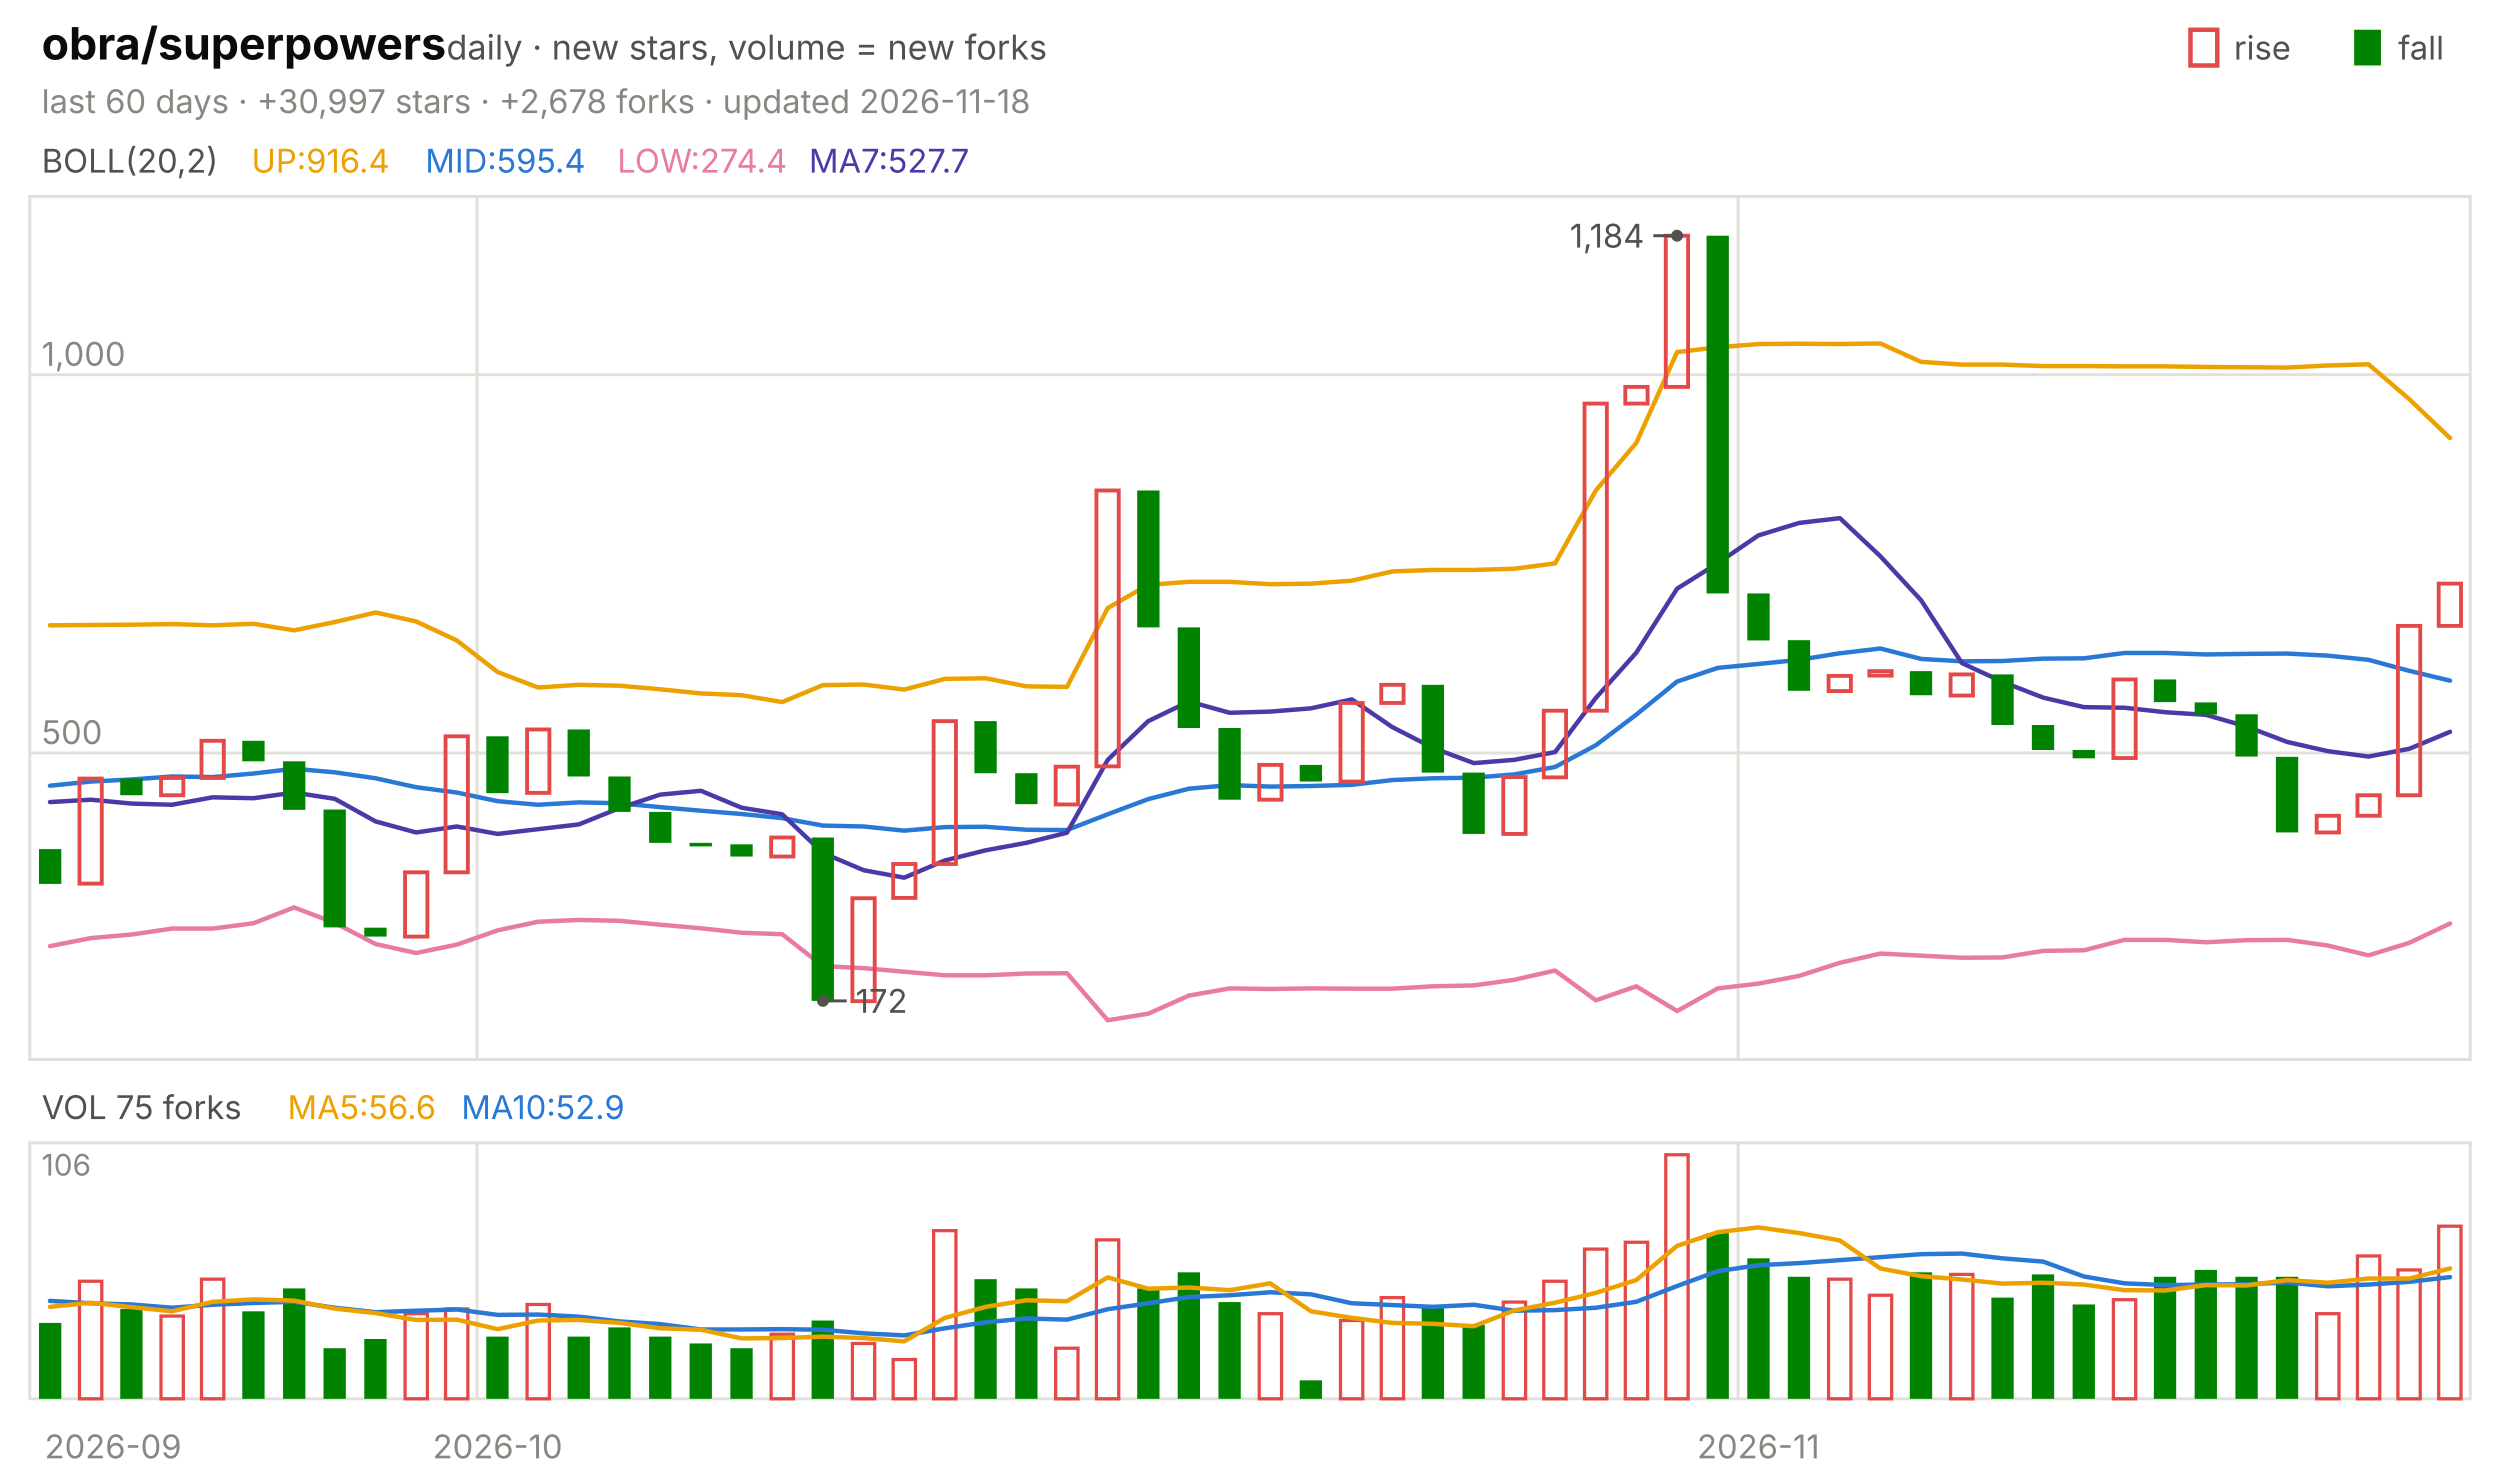
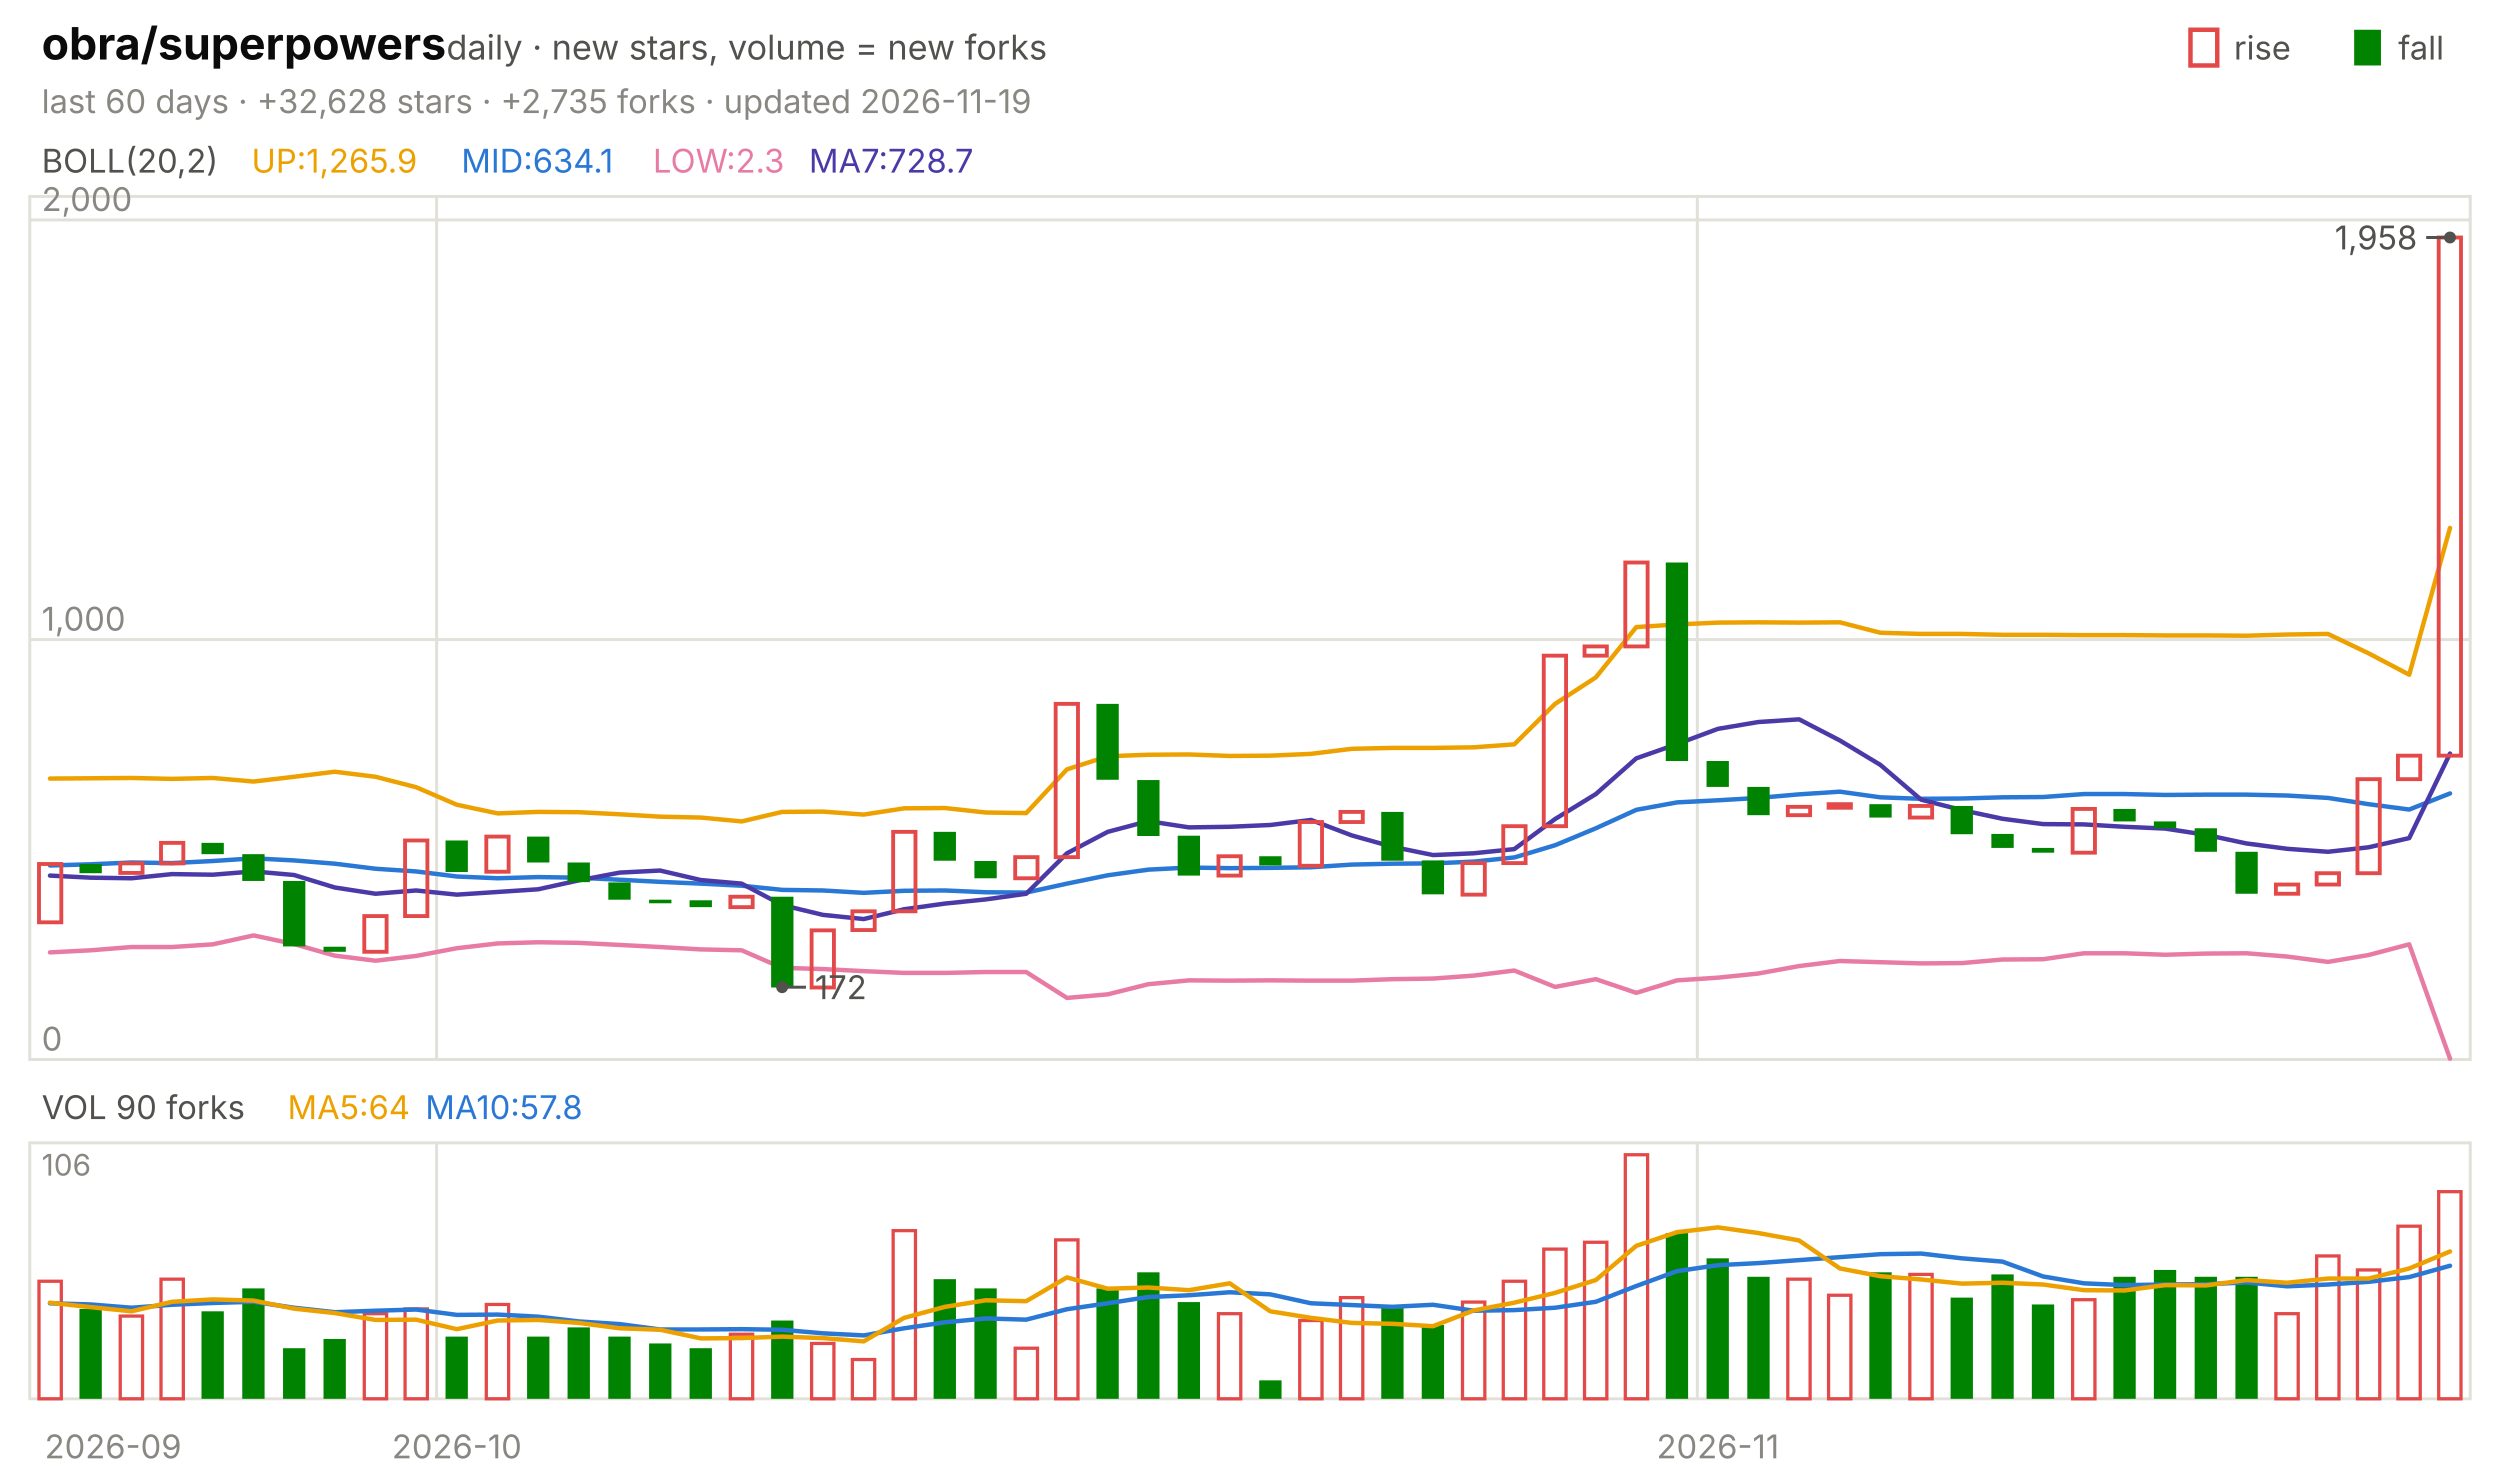
<svg xmlns="http://www.w3.org/2000/svg" viewBox="0 0 840 496" width="840" height="496" font-family="-apple-system,'Segoe UI',system-ui,sans-serif" role="img" aria-label="obra/superpowers candlestick chart">
  <text x="14.0" y="20.0" font-size="15" fill="#0b0b0b" font-weight="650">obra/superpowers</text>
  <text x="150.0" y="20.0" font-size="11.5" fill="#52514e">daily · new stars, volume = new forks</text>
  <text x="805.8" y="20.0" font-size="11.0" fill="#52514e">fall</text>
  <rect x="791" y="10" width="9" height="12" fill="#008300" />
  <text x="750.6" y="20.0" font-size="11.0" fill="#52514e">rise</text>
  <rect x="736" y="10" width="9" height="12" fill="none" stroke="#e34948" stroke-width="1.5" />
-   <text x="14.0" y="38.0" font-size="11.0" fill="#898781">last 60 days · +30,997 stars · +2,678 forks · updated 2026-11-18</text>
+   <text x="14.0" y="38.0" font-size="11.0" fill="#898781">last 60 days · +32,628 stars · +2,735 forks · updated 2026-11-19</text>
  <rect x="10" y="66" width="820" height="290" fill="none" stroke="#e1e0d9" />
  <rect x="10" y="384" width="820" height="86" fill="none" stroke="#e1e0d9" />
  <text x="38.0" y="490.0" font-size="11.0" fill="#898781" text-anchor="middle">2026-09</text>
-   <line x1="160.3" y1="66.0" x2="160.3" y2="356.0" stroke="#e1e0d9" stroke-width="1.0" />
-   <line x1="160.3" y1="384.0" x2="160.3" y2="470.0" stroke="#e1e0d9" stroke-width="1.0" />
-   <text x="167.2" y="490.0" font-size="11.0" fill="#898781" text-anchor="middle">2026-10</text>
-   <line x1="584.0" y1="66.0" x2="584.0" y2="356.0" stroke="#e1e0d9" stroke-width="1.0" />
-   <line x1="584.0" y1="384.0" x2="584.0" y2="470.0" stroke="#e1e0d9" stroke-width="1.0" />
-   <text x="590.8" y="490.0" font-size="11.0" fill="#898781" text-anchor="middle">2026-11</text>
+   <line x1="146.7" y1="66.0" x2="146.7" y2="356.0" stroke="#e1e0d9" stroke-width="1.0" />
+   <line x1="146.7" y1="384.0" x2="146.7" y2="470.0" stroke="#e1e0d9" stroke-width="1.0" />
+   <text x="153.5" y="490.0" font-size="11.0" fill="#898781" text-anchor="middle">2026-10</text>
+   <line x1="570.3" y1="66.0" x2="570.3" y2="356.0" stroke="#e1e0d9" stroke-width="1.0" />
+   <line x1="570.3" y1="384.0" x2="570.3" y2="470.0" stroke="#e1e0d9" stroke-width="1.0" />
+   <text x="577.2" y="490.0" font-size="11.0" fill="#898781" text-anchor="middle">2026-11</text>
  <text x="14.0" y="58.0" font-size="11.0" fill="#52514e">BOLL(20,2)</text>
-   <text x="84.5" y="58.0" font-size="11.0" fill="#eda100">UP:916.4</text>
-   <text x="142.9" y="58.0" font-size="11.0" fill="#2a78d6">MID:595.4</text>
-   <text x="207.4" y="58.0" font-size="11.0" fill="#e87ba4">LOW:274.4</text>
-   <text x="271.8" y="58.0" font-size="11.0" fill="#4a3aa7">MA7:527.7</text>
-   <line x1="10.0" y1="253.0" x2="830.0" y2="253.0" stroke="#e1e0d9" stroke-width="1.0" />
-   <text x="14.0" y="250.0" font-size="11.0" fill="#898781">500</text>
-   <line x1="10.0" y1="125.9" x2="830.0" y2="125.9" stroke="#e1e0d9" stroke-width="1.0" />
-   <text x="14.0" y="122.9" font-size="11.0" fill="#898781">1,000</text>
-   <polyline points="16.8,210.1 30.5,210.0 44.2,209.9 57.8,209.7 71.5,210.1 85.2,209.6 98.8,211.8 112.5,209.0 126.2,205.8 139.8,208.8 153.5,215.2 167.2,225.8 180.8,231.0 194.5,230.1 208.2,230.4 221.8,231.6 235.5,233.0 249.2,233.6 262.8,235.9 276.5,230.2 290.2,230.0 303.8,231.7 317.5,228.1 331.2,227.9 344.8,230.6 358.5,230.8 372.2,204.3 385.8,196.5 399.5,195.5 413.2,195.5 426.8,196.3 440.5,196.1 454.2,195.1 467.8,192.0 481.5,191.5 495.2,191.5 508.8,191.1 522.5,189.3 536.2,164.8 549.8,148.8 563.5,118.3 577.2,116.7 590.8,115.6 604.5,115.5 618.2,115.6 631.8,115.4 645.5,121.6 659.2,122.5 672.8,122.5 686.5,123.0 700.2,123.0 713.8,123.1 727.5,123.1 741.2,123.3 754.8,123.4 768.5,123.5 782.2,122.8 795.8,122.4 809.5,134.1 823.2,147.2" fill="none" stroke="#eda100" stroke-width="1.5" stroke-linejoin="round" stroke-linecap="round" />
-   <polyline points="16.8,264.0 30.5,262.6 44.2,261.9 57.8,260.9 71.5,261.1 85.2,259.9 98.8,258.3 112.5,259.5 126.2,261.5 139.8,264.5 153.5,266.3 167.2,269.2 180.8,270.4 194.5,269.6 208.2,269.9 221.8,271.2 235.5,272.4 249.2,273.5 262.8,274.9 276.5,277.4 290.2,277.7 303.8,279.1 317.5,277.9 331.2,277.8 344.8,278.8 358.5,278.9 372.2,273.6 385.8,268.5 399.5,265.0 413.2,263.8 426.8,264.3 440.5,264.1 454.2,263.7 467.8,262.1 481.5,261.5 495.2,261.3 508.8,260.2 522.5,257.7 536.2,250.4 549.8,240.1 563.5,229.0 577.2,224.4 590.8,223.1 604.5,221.7 618.2,219.5 631.8,217.9 645.5,221.4 659.2,222.2 672.8,222.1 686.5,221.3 700.2,221.2 713.8,219.4 727.5,219.4 741.2,219.9 754.8,219.7 768.5,219.6 782.2,220.3 795.8,221.7 809.5,225.4 823.2,228.7" fill="none" stroke="#2a78d6" stroke-width="1.5" stroke-linejoin="round" stroke-linecap="round" />
-   <polyline points="16.8,317.9 30.5,315.2 44.2,314.0 57.8,312.0 71.5,312.0 85.2,310.2 98.8,304.9 112.5,310.1 126.2,317.2 139.8,320.2 153.5,317.4 167.2,312.6 180.8,309.7 194.5,309.1 208.2,309.4 221.8,310.7 235.5,311.9 249.2,313.4 262.8,313.9 276.5,324.6 290.2,325.3 303.8,326.5 317.5,327.7 331.2,327.7 344.8,327.1 358.5,327.0 372.2,342.8 385.8,340.6 399.5,334.5 413.2,332.1 426.8,332.3 440.5,332.1 454.2,332.2 467.8,332.2 481.5,331.4 495.2,331.1 508.8,329.2 522.5,326.1 536.2,336.1 549.8,331.4 563.5,339.7 577.2,332.1 590.8,330.5 604.5,327.9 618.2,323.5 631.8,320.4 645.5,321.1 659.2,321.8 672.8,321.7 686.5,319.5 700.2,319.3 713.8,315.8 727.5,315.8 741.2,316.6 754.8,315.9 768.5,315.8 782.2,317.7 795.8,321.0 809.5,316.8 823.2,310.3" fill="none" stroke="#e87ba4" stroke-width="1.5" stroke-linejoin="round" stroke-linecap="round" />
-   <polyline points="16.8,269.5 30.5,268.7 44.2,270.0 57.8,270.4 71.5,267.9 85.2,268.2 98.8,266.3 112.5,268.4 126.2,276.0 139.8,279.7 153.5,277.7 167.2,280.2 180.8,278.6 194.5,277.0 208.2,271.5 221.8,267.0 235.5,265.7 249.2,271.4 262.8,273.6 276.5,286.6 290.2,292.4 303.8,294.9 317.5,289.1 331.2,285.7 344.8,283.2 358.5,279.8 372.2,255.3 385.8,242.3 399.5,235.7 413.2,239.5 426.8,239.1 440.5,238.0 454.2,235.0 467.8,244.3 481.5,251.3 495.2,256.4 508.8,255.3 522.5,252.7 536.2,234.5 549.8,219.3 563.5,197.8 577.2,189.2 590.8,179.9 604.5,175.7 618.2,174.1 631.8,186.9 645.5,201.7 659.2,222.8 672.8,229.1 686.5,234.4 700.2,237.6 713.8,237.8 727.5,239.3 741.2,240.2 754.8,244.1 768.5,249.3 782.2,252.4 795.8,254.2 809.5,251.6 823.2,245.9" fill="none" stroke="#4a3aa7" stroke-width="1.5" stroke-linejoin="round" stroke-linecap="round" />
-   <rect x="13.1" y="285.3" width="7.5" height="11.7" fill="#008300" />
-   <rect x="26.7" y="261.6" width="7.5" height="35.3" fill="none" stroke="#e34948" stroke-width="1.3" />
-   <rect x="40.4" y="261.6" width="7.5" height="5.6" fill="#008300" />
-   <rect x="54.1" y="261.4" width="7.5" height="5.8" fill="none" stroke="#e34948" stroke-width="1.3" />
-   <rect x="67.7" y="248.9" width="7.5" height="12.5" fill="none" stroke="#e34948" stroke-width="1.3" />
-   <rect x="81.4" y="248.9" width="7.5" height="6.9" fill="#008300" />
-   <rect x="95.1" y="255.8" width="7.5" height="16.3" fill="#008300" />
-   <rect x="108.7" y="272.0" width="7.5" height="39.6" fill="#008300" />
-   <rect x="122.4" y="311.7" width="7.5" height="3.0" fill="#008300" />
-   <rect x="136.1" y="293.1" width="7.5" height="21.6" fill="none" stroke="#e34948" stroke-width="1.3" />
-   <rect x="149.7" y="247.4" width="7.5" height="45.7" fill="none" stroke="#e34948" stroke-width="1.3" />
-   <rect x="163.4" y="247.4" width="7.5" height="19.1" fill="#008300" />
-   <rect x="177.1" y="245.1" width="7.5" height="21.3" fill="none" stroke="#e34948" stroke-width="1.3" />
-   <rect x="190.7" y="245.1" width="7.5" height="15.8" fill="#008300" />
-   <rect x="204.4" y="260.9" width="7.5" height="11.9" fill="#008300" />
-   <rect x="218.1" y="272.8" width="7.5" height="10.4" fill="#008300" />
-   <rect x="231.7" y="283.2" width="7.5" height="1.2" fill="#008300" />
-   <rect x="245.4" y="283.7" width="7.5" height="4.1" fill="#008300" />
-   <rect x="259.1" y="281.4" width="7.5" height="6.4" fill="none" stroke="#e34948" stroke-width="1.3" />
-   <rect x="272.7" y="281.4" width="7.5" height="54.9" fill="#008300" />
-   <rect x="286.4" y="301.8" width="7.5" height="34.6" fill="none" stroke="#e34948" stroke-width="1.3" />
-   <rect x="300.1" y="290.3" width="7.5" height="11.4" fill="none" stroke="#e34948" stroke-width="1.3" />
-   <rect x="313.7" y="242.3" width="7.5" height="48.0" fill="none" stroke="#e34948" stroke-width="1.3" />
-   <rect x="327.4" y="242.3" width="7.5" height="17.5" fill="#008300" />
-   <rect x="341.1" y="259.8" width="7.5" height="10.4" fill="#008300" />
-   <rect x="354.7" y="257.6" width="7.5" height="12.7" fill="none" stroke="#e34948" stroke-width="1.3" />
-   <rect x="368.4" y="164.8" width="7.5" height="92.7" fill="none" stroke="#e34948" stroke-width="1.3" />
-   <rect x="382.1" y="164.8" width="7.5" height="46.0" fill="#008300" />
-   <rect x="395.7" y="210.8" width="7.5" height="33.8" fill="#008300" />
-   <rect x="409.4" y="244.6" width="7.5" height="24.1" fill="#008300" />
-   <rect x="423.1" y="257.0" width="7.5" height="11.7" fill="none" stroke="#e34948" stroke-width="1.3" />
-   <rect x="436.7" y="257.0" width="7.5" height="5.6" fill="#008300" />
-   <rect x="450.4" y="236.2" width="7.5" height="26.4" fill="none" stroke="#e34948" stroke-width="1.3" />
-   <rect x="464.1" y="230.1" width="7.5" height="6.1" fill="none" stroke="#e34948" stroke-width="1.3" />
-   <rect x="477.7" y="230.1" width="7.5" height="29.5" fill="#008300" />
-   <rect x="491.4" y="259.6" width="7.5" height="20.6" fill="#008300" />
-   <rect x="505.1" y="261.1" width="7.5" height="19.1" fill="none" stroke="#e34948" stroke-width="1.3" />
-   <rect x="518.7" y="238.8" width="7.5" height="22.4" fill="none" stroke="#e34948" stroke-width="1.3" />
-   <rect x="532.4" y="135.6" width="7.5" height="103.2" fill="none" stroke="#e34948" stroke-width="1.3" />
-   <rect x="546.1" y="130.0" width="7.5" height="5.6" fill="none" stroke="#e34948" stroke-width="1.3" />
-   <rect x="559.7" y="79.2" width="7.5" height="50.8" fill="none" stroke="#e34948" stroke-width="1.3" />
-   <rect x="573.4" y="79.2" width="7.5" height="120.2" fill="#008300" />
-   <rect x="587.1" y="199.4" width="7.5" height="15.8" fill="#008300" />
-   <rect x="600.7" y="215.1" width="7.5" height="17.0" fill="#008300" />
-   <rect x="614.4" y="227.1" width="7.5" height="5.1" fill="none" stroke="#e34948" stroke-width="1.3" />
-   <rect x="628.1" y="225.5" width="7.5" height="1.5" fill="none" stroke="#e34948" stroke-width="1.3" />
-   <rect x="641.7" y="225.5" width="7.5" height="8.1" fill="#008300" />
-   <rect x="655.4" y="226.6" width="7.5" height="7.1" fill="none" stroke="#e34948" stroke-width="1.3" />
-   <rect x="669.1" y="226.6" width="7.5" height="17.0" fill="#008300" />
-   <rect x="682.7" y="243.6" width="7.5" height="8.4" fill="#008300" />
-   <rect x="696.4" y="252.0" width="7.5" height="2.8" fill="#008300" />
-   <rect x="710.1" y="228.3" width="7.5" height="26.4" fill="none" stroke="#e34948" stroke-width="1.3" />
-   <rect x="723.7" y="228.3" width="7.5" height="7.6" fill="#008300" />
-   <rect x="737.4" y="236.0" width="7.5" height="4.1" fill="#008300" />
-   <rect x="751.1" y="240.0" width="7.5" height="14.2" fill="#008300" />
-   <rect x="764.7" y="254.3" width="7.5" height="25.4" fill="#008300" />
-   <rect x="778.4" y="274.1" width="7.5" height="5.6" fill="none" stroke="#e34948" stroke-width="1.3" />
-   <rect x="792.1" y="267.2" width="7.5" height="6.9" fill="none" stroke="#e34948" stroke-width="1.3" />
-   <rect x="805.7" y="210.3" width="7.5" height="56.9" fill="none" stroke="#e34948" stroke-width="1.3" />
-   <rect x="819.4" y="196.1" width="7.5" height="14.2" fill="none" stroke="#e34948" stroke-width="1.3" />
-   <circle cx="563.5" cy="79.2" r="2" fill="#52514e" />
-   <line x1="563.5" y1="79.2" x2="555.5" y2="79.2" stroke="#52514e" stroke-width="1.0" />
-   <text x="552.5" y="83.2" font-size="11.0" fill="#52514e" text-anchor="end">1,184</text>
-   <circle cx="276.5" cy="336.3" r="2" fill="#52514e" />
-   <line x1="276.5" y1="336.3" x2="284.5" y2="336.3" stroke="#52514e" stroke-width="1.0" />
-   <text x="287.5" y="340.3" font-size="11.0" fill="#52514e">172</text>
-   <text x="14.0" y="376.0" font-size="11.0" fill="#52514e">VOL 75 forks</text>
-   <text x="96.6" y="376.0" font-size="11.0" fill="#eda100">MA5:56.6</text>
-   <text x="155.0" y="376.0" font-size="11.0" fill="#2a78d6">MA10:52.9</text>
+   <text x="84.5" y="58.0" font-size="11.0" fill="#eda100">UP:1,265.9</text>
+   <text x="155.0" y="58.0" font-size="11.0" fill="#2a78d6">MID:634.1</text>
+   <text x="219.4" y="58.0" font-size="11.0" fill="#e87ba4">LOW:2.3</text>
+   <text x="271.8" y="58.0" font-size="11.0" fill="#4a3aa7">MA7:728.7</text>
+   <line x1="10.0" y1="356.0" x2="830.0" y2="356.0" stroke="#e1e0d9" stroke-width="1.0" />
+   <text x="14.0" y="353.0" font-size="11.0" fill="#898781">0</text>
+   <line x1="10.0" y1="214.9" x2="830.0" y2="214.9" stroke="#e1e0d9" stroke-width="1.0" />
+   <text x="14.0" y="211.9" font-size="11.0" fill="#898781">1,000</text>
+   <line x1="10.0" y1="73.9" x2="830.0" y2="73.9" stroke="#e1e0d9" stroke-width="1.0" />
+   <text x="14.0" y="70.9" font-size="11.0" fill="#898781">2,000</text>
+   <polyline points="16.8,261.6 30.5,261.5 44.2,261.4 57.8,261.7 71.5,261.4 85.2,262.6 98.8,261.0 112.5,259.3 126.2,261.0 139.8,264.5 153.5,270.4 167.2,273.3 180.8,272.8 194.5,272.9 208.2,273.6 221.8,274.4 235.5,274.7 249.2,276.0 262.8,272.8 276.5,272.7 290.2,273.7 303.8,271.6 317.5,271.5 331.2,273.0 344.8,273.2 358.5,258.5 372.2,254.1 385.8,253.6 399.5,253.5 413.2,254.0 426.8,253.9 440.5,253.3 454.2,251.6 467.8,251.3 481.5,251.3 495.2,251.1 508.8,250.1 522.5,236.5 536.2,227.6 549.8,210.7 563.5,209.8 577.2,209.2 590.8,209.1 604.5,209.2 618.2,209.1 631.8,212.6 645.5,213.0 659.2,213.0 672.8,213.3 686.5,213.3 700.2,213.4 713.8,213.4 727.5,213.5 741.2,213.5 754.8,213.6 768.5,213.2 782.2,213.0 795.8,219.5 809.5,226.7 823.2,177.4" fill="none" stroke="#eda100" stroke-width="1.5" stroke-linejoin="round" stroke-linecap="round" />
+   <polyline points="16.8,290.8 30.5,290.4 44.2,289.8 57.8,290.0 71.5,289.3 85.2,288.4 98.8,289.1 112.5,290.2 126.2,291.9 139.8,292.8 153.5,294.5 167.2,295.1 180.8,294.7 194.5,294.9 208.2,295.6 221.8,296.3 235.5,296.9 249.2,297.6 262.8,299.0 276.5,299.2 290.2,300.0 303.8,299.3 317.5,299.2 331.2,299.8 344.8,299.9 358.5,296.9 372.2,294.1 385.8,292.2 399.5,291.5 413.2,291.7 426.8,291.6 440.5,291.4 454.2,290.5 467.8,290.2 481.5,290.1 495.2,289.5 508.8,288.1 522.5,284.0 536.2,278.3 549.8,272.1 563.5,269.6 577.2,268.9 590.8,268.1 604.5,266.9 618.2,266.0 631.8,267.9 645.5,268.4 659.2,268.3 672.8,267.9 686.5,267.8 700.2,266.8 713.8,266.8 727.5,267.1 741.2,267.0 754.8,267.0 768.5,267.3 782.2,268.1 795.8,270.2 809.5,272.0 823.2,266.6" fill="none" stroke="#2a78d6" stroke-width="1.5" stroke-linejoin="round" stroke-linecap="round" />
+   <polyline points="16.8,320.0 30.5,319.3 44.2,318.2 57.8,318.2 71.5,317.3 85.2,314.3 98.8,317.2 112.5,321.1 126.2,322.8 139.8,321.2 153.5,318.6 167.2,317.0 180.8,316.6 194.5,316.8 208.2,317.5 221.8,318.2 235.5,319.0 249.2,319.3 262.8,325.2 276.5,325.6 290.2,326.3 303.8,326.9 317.5,326.9 331.2,326.6 344.8,326.6 358.5,335.3 372.2,334.1 385.8,330.7 399.5,329.4 413.2,329.5 426.8,329.4 440.5,329.5 454.2,329.5 467.8,329.0 481.5,328.8 495.2,327.8 508.8,326.1 522.5,331.6 536.2,329.0 549.8,333.6 563.5,329.4 577.2,328.5 590.8,327.1 604.5,324.6 618.2,322.9 631.8,323.3 645.5,323.7 659.2,323.6 672.8,322.4 686.5,322.3 700.2,320.3 713.8,320.3 727.5,320.8 741.2,320.4 754.8,320.3 768.5,321.4 782.2,323.2 795.8,320.9 809.5,317.3 823.2,355.7" fill="none" stroke="#e87ba4" stroke-width="1.5" stroke-linejoin="round" stroke-linecap="round" />
+   <polyline points="16.8,294.2 30.5,294.9 44.2,295.1 57.8,293.7 71.5,293.9 85.2,292.8 98.8,294.0 112.5,298.2 126.2,300.3 139.8,299.2 153.5,300.6 167.2,299.7 180.8,298.8 194.5,295.8 208.2,293.2 221.8,292.5 235.5,295.7 249.2,296.9 262.8,304.1 276.5,307.4 290.2,308.8 303.8,305.5 317.5,303.6 331.2,302.2 344.8,300.3 358.5,286.7 372.2,279.5 385.8,275.9 399.5,278.0 413.2,277.8 426.8,277.2 440.5,275.5 454.2,280.7 467.8,284.5 481.5,287.3 495.2,286.7 508.8,285.3 522.5,275.2 536.2,266.8 549.8,254.8 563.5,250.0 577.2,244.9 590.8,242.6 604.5,241.7 618.2,248.8 631.8,257.0 645.5,268.7 659.2,272.2 672.8,275.1 686.5,276.9 700.2,277.0 713.8,277.8 727.5,278.4 741.2,280.5 754.8,283.4 768.5,285.2 782.2,286.2 795.8,284.7 809.5,281.6 823.2,253.2" fill="none" stroke="#4a3aa7" stroke-width="1.5" stroke-linejoin="round" stroke-linecap="round" />
+   <rect x="13.1" y="290.3" width="7.5" height="19.6" fill="none" stroke="#e34948" stroke-width="1.3" />
+   <rect x="26.7" y="290.3" width="7.5" height="3.1" fill="#008300" />
+   <rect x="40.4" y="290.1" width="7.5" height="3.2" fill="none" stroke="#e34948" stroke-width="1.3" />
+   <rect x="54.1" y="283.2" width="7.5" height="6.9" fill="none" stroke="#e34948" stroke-width="1.3" />
+   <rect x="67.7" y="283.2" width="7.5" height="3.8" fill="#008300" />
+   <rect x="81.4" y="287.0" width="7.5" height="9.0" fill="#008300" />
+   <rect x="95.1" y="296.0" width="7.5" height="22.0" fill="#008300" />
+   <rect x="108.7" y="318.1" width="7.5" height="1.7" fill="#008300" />
+   <rect x="122.4" y="307.8" width="7.5" height="12.0" fill="none" stroke="#e34948" stroke-width="1.3" />
+   <rect x="136.1" y="282.4" width="7.5" height="25.4" fill="none" stroke="#e34948" stroke-width="1.3" />
+   <rect x="149.7" y="282.4" width="7.5" height="10.6" fill="#008300" />
+   <rect x="163.4" y="281.1" width="7.5" height="11.8" fill="none" stroke="#e34948" stroke-width="1.3" />
+   <rect x="177.1" y="281.1" width="7.5" height="8.7" fill="#008300" />
+   <rect x="190.7" y="289.8" width="7.5" height="6.6" fill="#008300" />
+   <rect x="204.4" y="296.5" width="7.5" height="5.8" fill="#008300" />
+   <rect x="218.1" y="302.3" width="7.5" height="1.2" fill="#008300" />
+   <rect x="231.7" y="302.5" width="7.5" height="2.3" fill="#008300" />
+   <rect x="245.4" y="301.3" width="7.5" height="3.5" fill="none" stroke="#e34948" stroke-width="1.3" />
+   <rect x="259.1" y="301.3" width="7.5" height="30.5" fill="#008300" />
+   <rect x="272.7" y="312.6" width="7.5" height="19.2" fill="none" stroke="#e34948" stroke-width="1.3" />
+   <rect x="286.4" y="306.2" width="7.5" height="6.3" fill="none" stroke="#e34948" stroke-width="1.3" />
+   <rect x="300.1" y="279.5" width="7.5" height="26.7" fill="none" stroke="#e34948" stroke-width="1.3" />
+   <rect x="313.7" y="279.5" width="7.5" height="9.7" fill="#008300" />
+   <rect x="327.4" y="289.3" width="7.5" height="5.8" fill="#008300" />
+   <rect x="341.1" y="288.0" width="7.5" height="7.1" fill="none" stroke="#e34948" stroke-width="1.3" />
+   <rect x="354.7" y="236.5" width="7.5" height="51.5" fill="none" stroke="#e34948" stroke-width="1.3" />
+   <rect x="368.4" y="236.5" width="7.5" height="25.5" fill="#008300" />
+   <rect x="382.1" y="262.1" width="7.5" height="18.8" fill="#008300" />
+   <rect x="395.7" y="280.8" width="7.5" height="13.4" fill="#008300" />
+   <rect x="409.4" y="287.7" width="7.5" height="6.5" fill="none" stroke="#e34948" stroke-width="1.3" />
+   <rect x="423.1" y="287.7" width="7.5" height="3.1" fill="#008300" />
+   <rect x="436.7" y="276.2" width="7.5" height="14.7" fill="none" stroke="#e34948" stroke-width="1.3" />
+   <rect x="450.4" y="272.8" width="7.5" height="3.4" fill="none" stroke="#e34948" stroke-width="1.3" />
+   <rect x="464.1" y="272.8" width="7.5" height="16.4" fill="#008300" />
+   <rect x="477.7" y="289.1" width="7.5" height="11.4" fill="#008300" />
+   <rect x="491.4" y="290.0" width="7.5" height="10.6" fill="none" stroke="#e34948" stroke-width="1.3" />
+   <rect x="505.1" y="277.6" width="7.5" height="12.4" fill="none" stroke="#e34948" stroke-width="1.3" />
+   <rect x="518.7" y="220.3" width="7.5" height="57.3" fill="none" stroke="#e34948" stroke-width="1.3" />
+   <rect x="532.4" y="217.2" width="7.5" height="3.1" fill="none" stroke="#e34948" stroke-width="1.3" />
+   <rect x="546.1" y="189.0" width="7.5" height="28.2" fill="none" stroke="#e34948" stroke-width="1.3" />
+   <rect x="559.7" y="189.0" width="7.5" height="66.7" fill="#008300" />
+   <rect x="573.4" y="255.7" width="7.5" height="8.7" fill="#008300" />
+   <rect x="587.1" y="264.4" width="7.5" height="9.5" fill="#008300" />
+   <rect x="600.7" y="271.1" width="7.5" height="2.8" fill="none" stroke="#e34948" stroke-width="1.3" />
+   <rect x="614.4" y="270.2" width="7.5" height="1.2" fill="none" stroke="#e34948" stroke-width="1.3" />
+   <rect x="628.1" y="270.2" width="7.5" height="4.5" fill="#008300" />
+   <rect x="641.7" y="270.8" width="7.5" height="3.9" fill="none" stroke="#e34948" stroke-width="1.3" />
+   <rect x="655.4" y="270.8" width="7.5" height="9.5" fill="#008300" />
+   <rect x="669.1" y="280.2" width="7.5" height="4.7" fill="#008300" />
+   <rect x="682.7" y="284.9" width="7.5" height="1.6" fill="#008300" />
+   <rect x="696.4" y="271.8" width="7.5" height="14.7" fill="none" stroke="#e34948" stroke-width="1.3" />
+   <rect x="710.1" y="271.8" width="7.5" height="4.2" fill="#008300" />
+   <rect x="723.7" y="276.0" width="7.5" height="2.3" fill="#008300" />
+   <rect x="737.4" y="278.3" width="7.5" height="7.9" fill="#008300" />
+   <rect x="751.1" y="286.2" width="7.5" height="14.1" fill="#008300" />
+   <rect x="764.7" y="297.2" width="7.5" height="3.1" fill="none" stroke="#e34948" stroke-width="1.3" />
+   <rect x="778.4" y="293.4" width="7.5" height="3.8" fill="none" stroke="#e34948" stroke-width="1.3" />
+   <rect x="792.1" y="261.8" width="7.5" height="31.6" fill="none" stroke="#e34948" stroke-width="1.3" />
+   <rect x="805.7" y="253.9" width="7.5" height="7.9" fill="none" stroke="#e34948" stroke-width="1.3" />
+   <rect x="819.4" y="79.8" width="7.5" height="174.1" fill="none" stroke="#e34948" stroke-width="1.3" />
+   <circle cx="823.2" cy="79.8" r="2" fill="#52514e" />
+   <line x1="823.2" y1="79.8" x2="815.2" y2="79.8" stroke="#52514e" stroke-width="1.0" />
+   <text x="812.2" y="83.8" font-size="11.0" fill="#52514e" text-anchor="end">1,958</text>
+   <circle cx="262.8" cy="331.7" r="2" fill="#52514e" />
+   <line x1="262.8" y1="331.7" x2="270.8" y2="331.7" stroke="#52514e" stroke-width="1.0" />
+   <text x="273.8" y="335.7" font-size="11.0" fill="#52514e">172</text>
+   <text x="14.0" y="376.0" font-size="11.0" fill="#52514e">VOL 90 forks</text>
+   <text x="96.6" y="376.0" font-size="11.0" fill="#eda100">MA5:64</text>
+   <text x="142.9" y="376.0" font-size="11.0" fill="#2a78d6">MA10:57.8</text>
  <text x="14.0" y="395.0" font-size="10" fill="#898781">106</text>
-   <rect x="13.1" y="444.5" width="7.5" height="25.5" fill="#008300" />
-   <rect x="26.7" y="430.5" width="7.5" height="39.5" fill="none" stroke="#e34948" stroke-width="1.1" />
-   <rect x="40.4" y="439.8" width="7.5" height="30.2" fill="#008300" />
-   <rect x="54.1" y="442.2" width="7.5" height="27.8" fill="none" stroke="#e34948" stroke-width="1.1" />
-   <rect x="67.7" y="429.8" width="7.5" height="40.2" fill="none" stroke="#e34948" stroke-width="1.1" />
-   <rect x="81.4" y="440.6" width="7.5" height="29.4" fill="#008300" />
-   <rect x="95.1" y="432.9" width="7.5" height="37.1" fill="#008300" />
-   <rect x="108.7" y="453.0" width="7.5" height="17.0" fill="#008300" />
-   <rect x="122.4" y="449.9" width="7.5" height="20.1" fill="#008300" />
-   <rect x="136.1" y="441.4" width="7.5" height="28.6" fill="none" stroke="#e34948" stroke-width="1.1" />
-   <rect x="149.7" y="439.8" width="7.5" height="30.2" fill="none" stroke="#e34948" stroke-width="1.1" />
-   <rect x="163.4" y="449.1" width="7.5" height="20.9" fill="#008300" />
-   <rect x="177.1" y="438.3" width="7.5" height="31.7" fill="none" stroke="#e34948" stroke-width="1.1" />
-   <rect x="190.7" y="449.1" width="7.5" height="20.9" fill="#008300" />
-   <rect x="204.4" y="446.0" width="7.5" height="24.0" fill="#008300" />
-   <rect x="218.1" y="449.1" width="7.5" height="20.9" fill="#008300" />
-   <rect x="231.7" y="451.4" width="7.5" height="18.6" fill="#008300" />
-   <rect x="245.4" y="453.0" width="7.5" height="17.0" fill="#008300" />
-   <rect x="259.1" y="448.3" width="7.5" height="21.7" fill="none" stroke="#e34948" stroke-width="1.1" />
-   <rect x="272.7" y="443.7" width="7.5" height="26.3" fill="#008300" />
-   <rect x="286.4" y="451.4" width="7.5" height="18.6" fill="none" stroke="#e34948" stroke-width="1.1" />
-   <rect x="300.1" y="456.8" width="7.5" height="13.2" fill="none" stroke="#e34948" stroke-width="1.1" />
-   <rect x="313.7" y="413.5" width="7.5" height="56.5" fill="none" stroke="#e34948" stroke-width="1.1" />
-   <rect x="327.4" y="429.8" width="7.5" height="40.2" fill="#008300" />
-   <rect x="341.1" y="432.9" width="7.5" height="37.1" fill="#008300" />
-   <rect x="354.7" y="453.0" width="7.5" height="17.0" fill="none" stroke="#e34948" stroke-width="1.1" />
-   <rect x="368.4" y="416.6" width="7.5" height="53.4" fill="none" stroke="#e34948" stroke-width="1.1" />
-   <rect x="382.1" y="432.9" width="7.5" height="37.1" fill="#008300" />
-   <rect x="395.7" y="427.5" width="7.5" height="42.5" fill="#008300" />
-   <rect x="409.4" y="437.5" width="7.5" height="32.5" fill="#008300" />
-   <rect x="423.1" y="441.4" width="7.5" height="28.6" fill="none" stroke="#e34948" stroke-width="1.1" />
-   <rect x="436.7" y="463.8" width="7.5" height="6.2" fill="#008300" />
-   <rect x="450.4" y="443.7" width="7.5" height="26.3" fill="none" stroke="#e34948" stroke-width="1.1" />
-   <rect x="464.1" y="436.0" width="7.5" height="34.0" fill="none" stroke="#e34948" stroke-width="1.1" />
-   <rect x="477.7" y="439.1" width="7.5" height="30.9" fill="#008300" />
-   <rect x="491.4" y="445.2" width="7.5" height="24.8" fill="#008300" />
-   <rect x="505.1" y="437.5" width="7.5" height="32.5" fill="none" stroke="#e34948" stroke-width="1.1" />
-   <rect x="518.7" y="430.5" width="7.5" height="39.5" fill="none" stroke="#e34948" stroke-width="1.1" />
-   <rect x="532.4" y="419.7" width="7.5" height="50.3" fill="none" stroke="#e34948" stroke-width="1.1" />
-   <rect x="546.1" y="417.4" width="7.5" height="52.6" fill="none" stroke="#e34948" stroke-width="1.1" />
-   <rect x="559.7" y="388.0" width="7.5" height="82.0" fill="none" stroke="#e34948" stroke-width="1.1" />
-   <rect x="573.4" y="414.3" width="7.5" height="55.7" fill="#008300" />
-   <rect x="587.1" y="422.8" width="7.5" height="47.2" fill="#008300" />
-   <rect x="600.7" y="429.0" width="7.5" height="41.0" fill="#008300" />
-   <rect x="614.4" y="429.8" width="7.5" height="40.2" fill="none" stroke="#e34948" stroke-width="1.1" />
-   <rect x="628.1" y="435.2" width="7.5" height="34.8" fill="none" stroke="#e34948" stroke-width="1.1" />
-   <rect x="641.7" y="427.5" width="7.5" height="42.5" fill="#008300" />
-   <rect x="655.4" y="428.2" width="7.5" height="41.8" fill="none" stroke="#e34948" stroke-width="1.1" />
-   <rect x="669.1" y="436.0" width="7.5" height="34.0" fill="#008300" />
-   <rect x="682.7" y="428.2" width="7.5" height="41.8" fill="#008300" />
-   <rect x="696.4" y="438.3" width="7.5" height="31.7" fill="#008300" />
-   <rect x="710.1" y="436.7" width="7.5" height="33.3" fill="none" stroke="#e34948" stroke-width="1.1" />
-   <rect x="723.7" y="429.0" width="7.5" height="41.0" fill="#008300" />
-   <rect x="737.4" y="426.7" width="7.5" height="43.3" fill="#008300" />
+   <rect x="13.1" y="430.5" width="7.5" height="39.5" fill="none" stroke="#e34948" stroke-width="1.1" />
+   <rect x="26.7" y="439.8" width="7.5" height="30.2" fill="#008300" />
+   <rect x="40.4" y="442.2" width="7.5" height="27.8" fill="none" stroke="#e34948" stroke-width="1.1" />
+   <rect x="54.1" y="429.8" width="7.5" height="40.2" fill="none" stroke="#e34948" stroke-width="1.1" />
+   <rect x="67.7" y="440.6" width="7.5" height="29.4" fill="#008300" />
+   <rect x="81.4" y="432.9" width="7.5" height="37.1" fill="#008300" />
+   <rect x="95.1" y="453.0" width="7.5" height="17.0" fill="#008300" />
+   <rect x="108.7" y="449.9" width="7.5" height="20.1" fill="#008300" />
+   <rect x="122.4" y="441.4" width="7.5" height="28.6" fill="none" stroke="#e34948" stroke-width="1.1" />
+   <rect x="136.1" y="439.8" width="7.5" height="30.2" fill="none" stroke="#e34948" stroke-width="1.1" />
+   <rect x="149.7" y="449.1" width="7.5" height="20.9" fill="#008300" />
+   <rect x="163.4" y="438.3" width="7.5" height="31.7" fill="none" stroke="#e34948" stroke-width="1.1" />
+   <rect x="177.1" y="449.1" width="7.5" height="20.9" fill="#008300" />
+   <rect x="190.7" y="446.0" width="7.5" height="24.0" fill="#008300" />
+   <rect x="204.4" y="449.1" width="7.5" height="20.9" fill="#008300" />
+   <rect x="218.1" y="451.4" width="7.5" height="18.6" fill="#008300" />
+   <rect x="231.7" y="453.0" width="7.5" height="17.0" fill="#008300" />
+   <rect x="245.4" y="448.3" width="7.5" height="21.7" fill="none" stroke="#e34948" stroke-width="1.1" />
+   <rect x="259.1" y="443.7" width="7.5" height="26.3" fill="#008300" />
+   <rect x="272.7" y="451.4" width="7.5" height="18.6" fill="none" stroke="#e34948" stroke-width="1.1" />
+   <rect x="286.4" y="456.8" width="7.5" height="13.2" fill="none" stroke="#e34948" stroke-width="1.1" />
+   <rect x="300.1" y="413.5" width="7.5" height="56.5" fill="none" stroke="#e34948" stroke-width="1.1" />
+   <rect x="313.7" y="429.8" width="7.5" height="40.2" fill="#008300" />
+   <rect x="327.4" y="432.9" width="7.5" height="37.1" fill="#008300" />
+   <rect x="341.1" y="453.0" width="7.5" height="17.0" fill="none" stroke="#e34948" stroke-width="1.1" />
+   <rect x="354.7" y="416.6" width="7.5" height="53.4" fill="none" stroke="#e34948" stroke-width="1.1" />
+   <rect x="368.4" y="432.9" width="7.5" height="37.1" fill="#008300" />
+   <rect x="382.1" y="427.5" width="7.5" height="42.5" fill="#008300" />
+   <rect x="395.7" y="437.5" width="7.5" height="32.5" fill="#008300" />
+   <rect x="409.4" y="441.4" width="7.5" height="28.6" fill="none" stroke="#e34948" stroke-width="1.1" />
+   <rect x="423.1" y="463.8" width="7.5" height="6.2" fill="#008300" />
+   <rect x="436.7" y="443.7" width="7.5" height="26.3" fill="none" stroke="#e34948" stroke-width="1.1" />
+   <rect x="450.4" y="436.0" width="7.5" height="34.0" fill="none" stroke="#e34948" stroke-width="1.1" />
+   <rect x="464.1" y="439.1" width="7.5" height="30.9" fill="#008300" />
+   <rect x="477.7" y="445.2" width="7.5" height="24.8" fill="#008300" />
+   <rect x="491.4" y="437.5" width="7.5" height="32.5" fill="none" stroke="#e34948" stroke-width="1.1" />
+   <rect x="505.1" y="430.5" width="7.5" height="39.5" fill="none" stroke="#e34948" stroke-width="1.1" />
+   <rect x="518.7" y="419.7" width="7.5" height="50.3" fill="none" stroke="#e34948" stroke-width="1.1" />
+   <rect x="532.4" y="417.4" width="7.5" height="52.6" fill="none" stroke="#e34948" stroke-width="1.1" />
+   <rect x="546.1" y="388.0" width="7.5" height="82.0" fill="none" stroke="#e34948" stroke-width="1.1" />
+   <rect x="559.7" y="414.3" width="7.5" height="55.7" fill="#008300" />
+   <rect x="573.4" y="422.8" width="7.5" height="47.2" fill="#008300" />
+   <rect x="587.1" y="429.0" width="7.5" height="41.0" fill="#008300" />
+   <rect x="600.7" y="429.8" width="7.5" height="40.2" fill="none" stroke="#e34948" stroke-width="1.1" />
+   <rect x="614.4" y="435.2" width="7.5" height="34.8" fill="none" stroke="#e34948" stroke-width="1.1" />
+   <rect x="628.1" y="427.5" width="7.5" height="42.5" fill="#008300" />
+   <rect x="641.7" y="428.2" width="7.5" height="41.8" fill="none" stroke="#e34948" stroke-width="1.1" />
+   <rect x="655.4" y="436.0" width="7.5" height="34.0" fill="#008300" />
+   <rect x="669.1" y="428.2" width="7.5" height="41.8" fill="#008300" />
+   <rect x="682.7" y="438.3" width="7.5" height="31.7" fill="#008300" />
+   <rect x="696.4" y="436.7" width="7.5" height="33.3" fill="none" stroke="#e34948" stroke-width="1.1" />
+   <rect x="710.1" y="429.0" width="7.5" height="41.0" fill="#008300" />
+   <rect x="723.7" y="426.7" width="7.5" height="43.3" fill="#008300" />
+   <rect x="737.4" y="429.0" width="7.5" height="41.0" fill="#008300" />
  <rect x="751.1" y="429.0" width="7.5" height="41.0" fill="#008300" />
-   <rect x="764.7" y="429.0" width="7.5" height="41.0" fill="#008300" />
-   <rect x="778.4" y="441.4" width="7.5" height="28.6" fill="none" stroke="#e34948" stroke-width="1.1" />
-   <rect x="792.1" y="422.0" width="7.5" height="48.0" fill="none" stroke="#e34948" stroke-width="1.1" />
-   <rect x="805.7" y="426.7" width="7.5" height="43.3" fill="none" stroke="#e34948" stroke-width="1.1" />
-   <rect x="819.4" y="412.0" width="7.5" height="58.0" fill="none" stroke="#e34948" stroke-width="1.1" />
-   <polyline points="16.8,437.1 30.5,437.9 44.2,438.3 57.8,439.4 71.5,438.4 85.2,437.8 98.8,437.4 112.5,439.4 126.2,440.9 139.8,440.4 153.5,440.0 167.2,441.8 180.8,441.7 194.5,442.4 208.2,444.0 221.8,444.9 235.5,446.7 249.2,446.7 262.8,446.6 276.5,446.8 290.2,448.0 303.8,448.7 317.5,446.3 331.2,444.3 344.8,443.0 358.5,443.4 372.2,439.9 385.8,437.9 399.5,435.8 413.2,435.2 426.8,434.2 440.5,434.9 454.2,437.9 467.8,438.5 481.5,439.1 495.2,438.4 508.8,440.4 522.5,440.2 536.2,439.4 549.8,437.4 563.5,432.1 577.2,427.1 590.8,425.1 604.5,424.4 618.2,423.4 631.8,422.4 645.5,421.4 659.2,421.2 672.8,422.8 686.5,423.9 700.2,428.9 713.8,431.2 727.5,431.8 741.2,431.6 754.8,431.5 768.5,430.9 782.2,432.2 795.8,431.6 809.5,430.7 823.2,429.1" fill="none" stroke="#2a78d6" stroke-width="1.5" stroke-linejoin="round" stroke-linecap="round" />
-   <polyline points="16.8,439.1 30.5,437.7 44.2,439.2 57.8,440.6 71.5,437.4 85.2,436.6 98.8,437.0 112.5,439.7 126.2,441.2 139.8,443.5 153.5,443.4 167.2,446.6 180.8,443.7 194.5,443.5 208.2,444.5 221.8,446.3 235.5,446.8 249.2,449.7 262.8,449.6 276.5,449.1 290.2,449.6 303.8,450.7 317.5,442.8 331.2,439.1 344.8,436.9 358.5,437.2 372.2,429.2 385.8,433.0 399.5,432.6 413.2,433.5 426.8,431.2 440.5,440.6 454.2,442.8 467.8,444.5 481.5,444.8 495.2,445.6 508.8,440.3 522.5,437.7 536.2,434.4 549.8,430.1 563.5,418.6 577.2,414.0 590.8,412.4 604.5,414.3 618.2,416.8 631.8,426.2 645.5,428.8 659.2,429.9 672.8,431.3 686.5,431.0 700.2,431.6 713.8,433.5 727.5,433.6 741.2,431.8 754.8,431.9 768.5,430.1 782.2,431.0 795.8,429.6 809.5,429.6 823.2,426.2" fill="none" stroke="#eda100" stroke-width="1.5" stroke-linejoin="round" stroke-linecap="round" />
+   <rect x="764.7" y="441.4" width="7.5" height="28.6" fill="none" stroke="#e34948" stroke-width="1.1" />
+   <rect x="778.4" y="422.0" width="7.5" height="48.0" fill="none" stroke="#e34948" stroke-width="1.1" />
+   <rect x="792.1" y="426.7" width="7.5" height="43.3" fill="none" stroke="#e34948" stroke-width="1.1" />
+   <rect x="805.7" y="412.0" width="7.5" height="58.0" fill="none" stroke="#e34948" stroke-width="1.1" />
+   <rect x="819.4" y="400.4" width="7.5" height="69.6" fill="none" stroke="#e34948" stroke-width="1.1" />
+   <polyline points="16.8,437.9 30.5,438.3 44.2,439.4 57.8,438.4 71.5,437.8 85.2,437.4 98.8,439.4 112.5,440.9 126.2,440.4 139.8,440.0 153.5,441.8 167.2,441.7 180.8,442.4 194.5,444.0 208.2,444.9 221.8,446.7 235.5,446.7 249.2,446.6 262.8,446.8 276.5,448.0 290.2,448.7 303.8,446.3 317.5,444.3 331.2,443.0 344.8,443.4 358.5,439.9 372.2,437.9 385.8,435.8 399.5,435.2 413.2,434.2 426.8,434.9 440.5,437.9 454.2,438.5 467.8,439.1 481.5,438.4 495.2,440.4 508.8,440.2 522.5,439.4 536.2,437.4 549.8,432.1 563.5,427.1 577.2,425.1 590.8,424.4 604.5,423.4 618.2,422.4 631.8,421.4 645.5,421.2 659.2,422.8 672.8,423.9 686.5,428.9 700.2,431.2 713.8,431.8 727.5,431.6 741.2,431.5 754.8,430.9 768.5,432.2 782.2,431.6 795.8,430.7 809.5,429.1 823.2,425.3" fill="none" stroke="#2a78d6" stroke-width="1.5" stroke-linejoin="round" stroke-linecap="round" />
+   <polyline points="16.8,437.7 30.5,439.2 44.2,440.6 57.8,437.4 71.5,436.6 85.2,437.0 98.8,439.7 112.5,441.2 126.2,443.5 139.8,443.4 153.5,446.6 167.2,443.7 180.8,443.5 194.5,444.5 208.2,446.3 221.8,446.8 235.5,449.7 249.2,449.6 262.8,449.1 276.5,449.6 290.2,450.7 303.8,442.8 317.5,439.1 331.2,436.9 344.8,437.2 358.5,429.2 372.2,433.0 385.8,432.6 399.5,433.5 413.2,431.2 426.8,440.6 440.5,442.8 454.2,444.5 467.8,444.8 481.5,445.6 495.2,440.3 508.8,437.7 522.5,434.4 536.2,430.1 549.8,418.6 563.5,414.0 577.2,412.4 590.8,414.3 604.5,416.8 618.2,426.2 631.8,428.8 645.5,429.9 659.2,431.3 672.8,431.0 686.5,431.6 700.2,433.5 713.8,433.6 727.5,431.8 741.2,431.9 754.8,430.1 768.5,431.0 782.2,429.6 795.8,429.6 809.5,426.2 823.2,420.5" fill="none" stroke="#eda100" stroke-width="1.5" stroke-linejoin="round" stroke-linecap="round" />
</svg>
